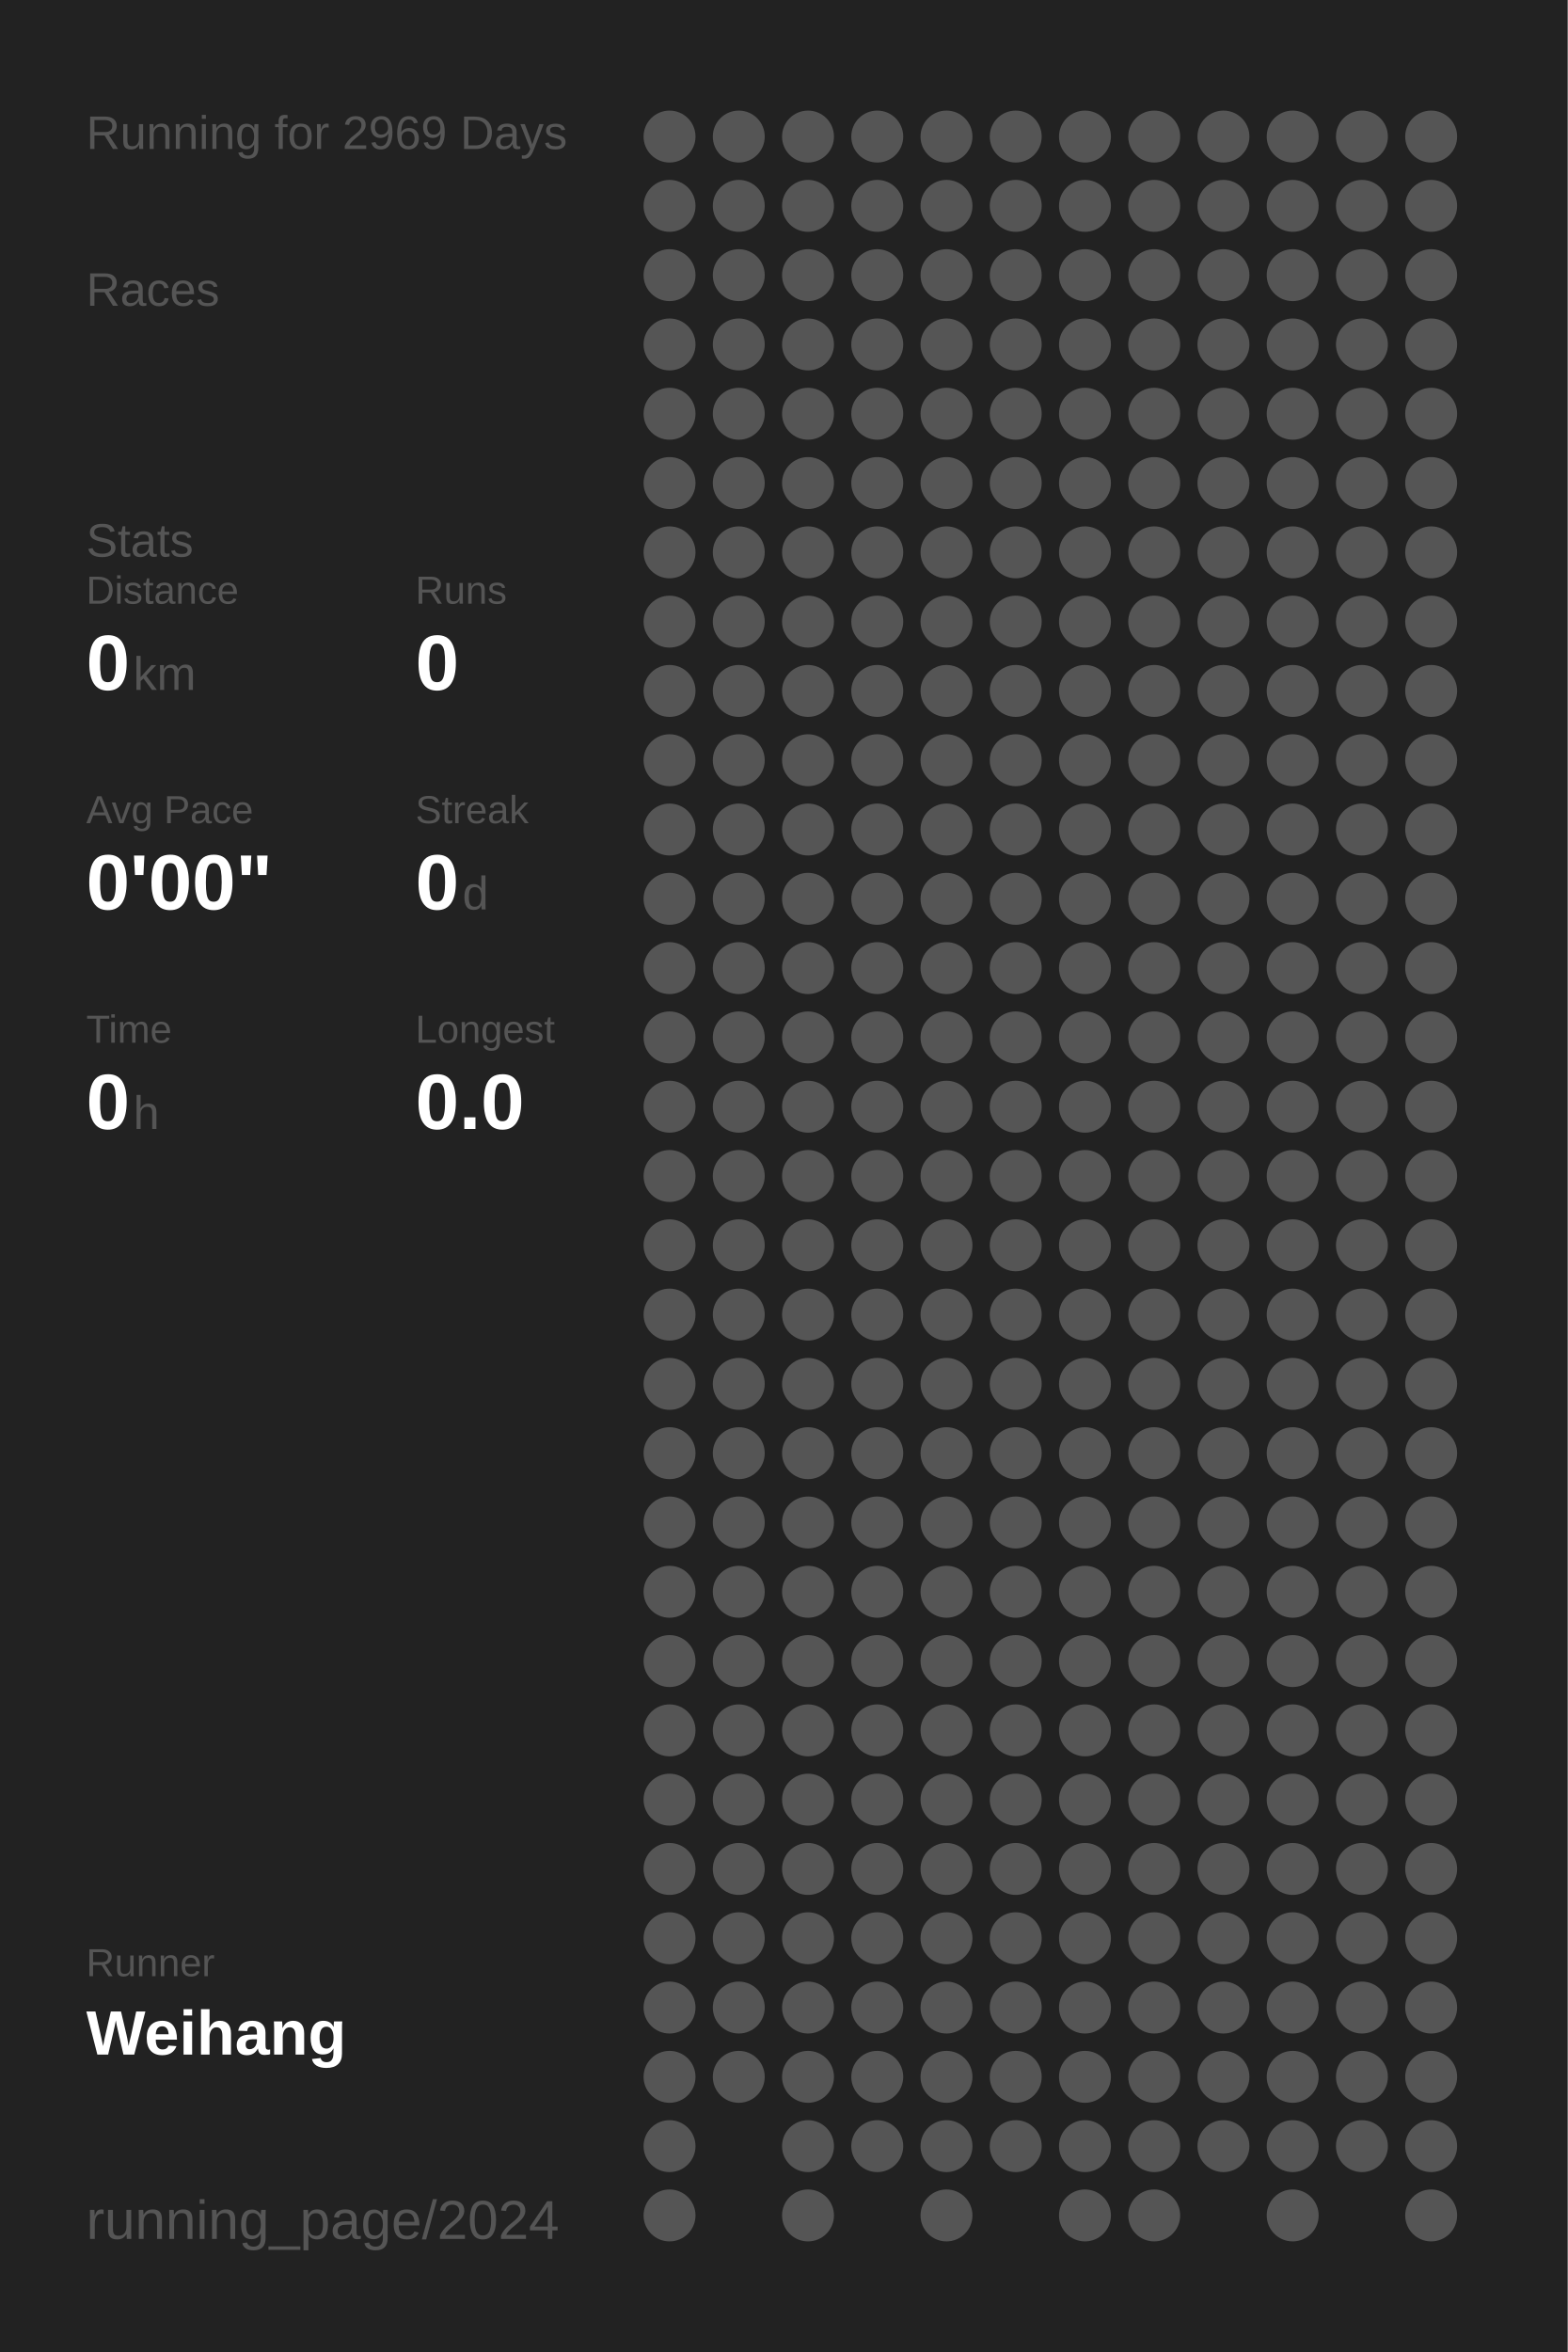
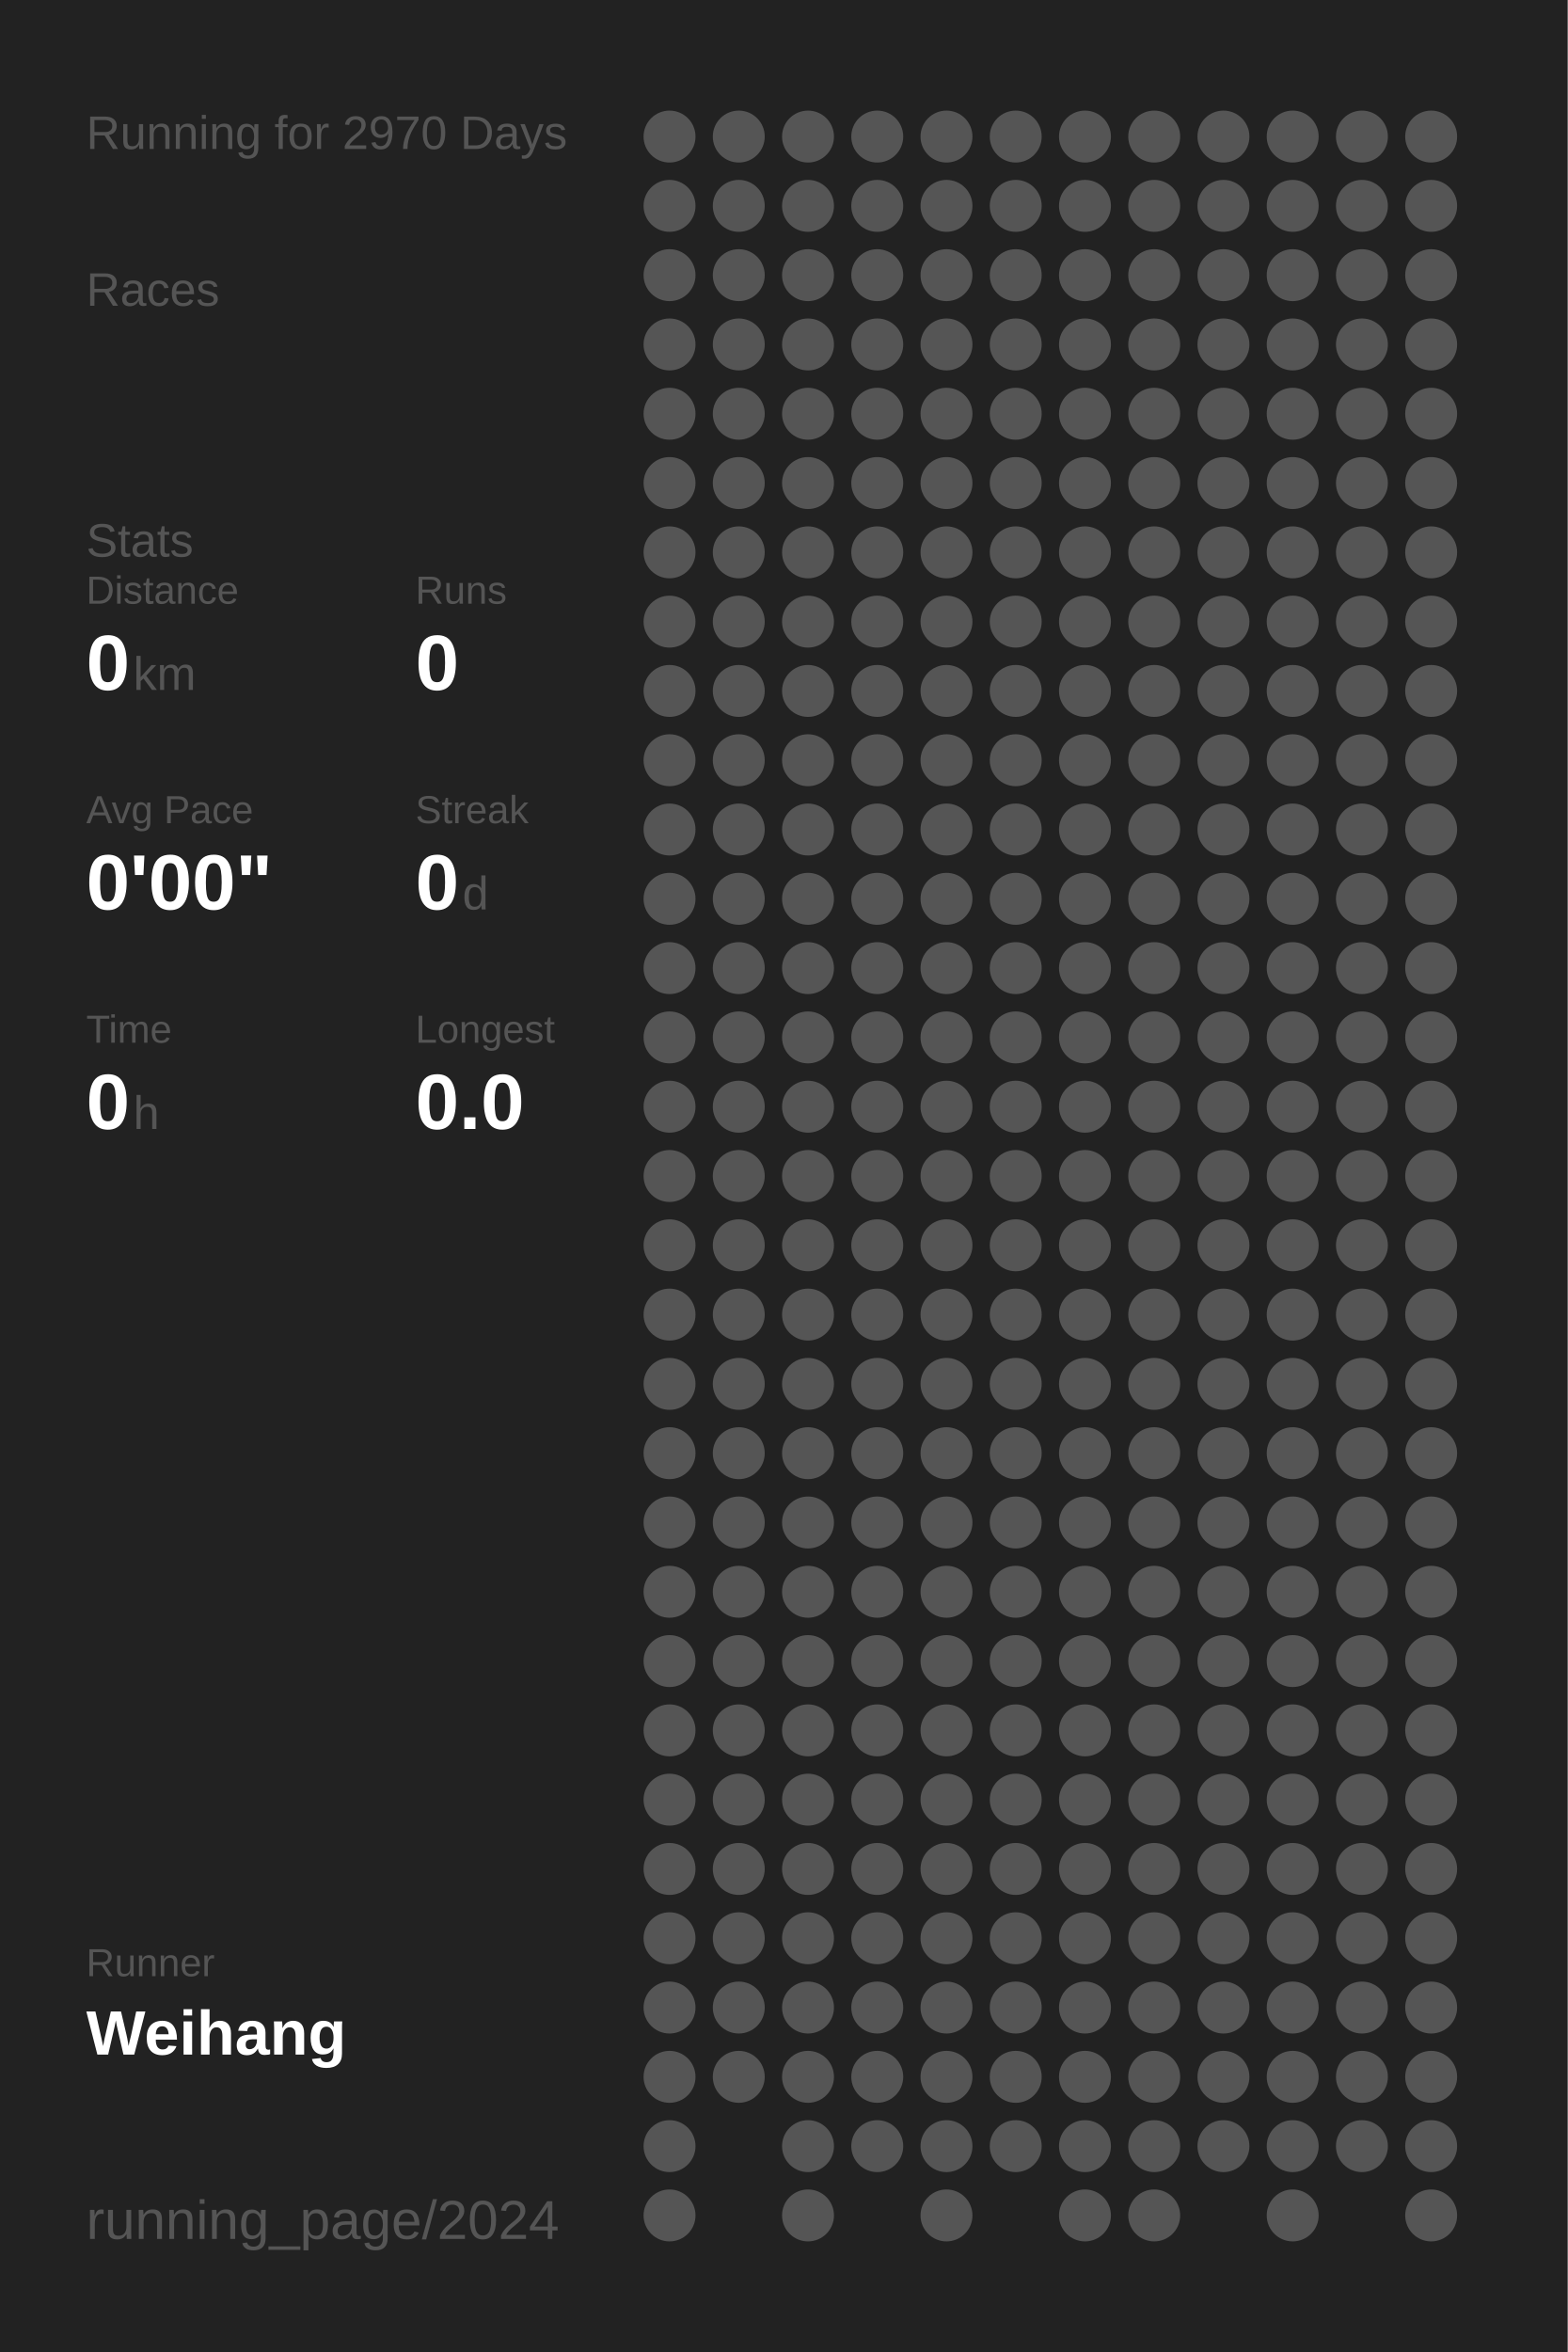
<svg xmlns="http://www.w3.org/2000/svg" baseProfile="full" height="300mm" version="1.1" viewBox="0,0,200,300" width="200mm">
  <defs />
  <rect fill="#222222" height="300" width="200" x="0" y="0" />
-   <text fill="#555555" style="font-size:6px; font-family:Arial;" x="11" y="19">Running for 2969 Days</text>
+   <text fill="#555555" style="font-size:6px; font-family:Arial;" x="11" y="19">Running for 2970 Days</text>
  <text fill="#555555" style="font-size:6px; font-family:Arial;" x="11" y="39">Races</text>
  <text fill="#555555" style="font-size:6px; font-family:Arial;" x="11" y="71">Stats</text>
  <text fill="#555555" style="font-size:5px; font-family:Arial;" x="11" y="77">Distance</text>
  <text fill="#FFFFFF" style="font-size:10px; font-family:Arial; font-weight:bold;" x="11" y="88">0</text>
  <text fill="#555555" style="font-size:6px; font-family:Arial;" x="17" y="88">km</text>
  <text fill="#555555" style="font-size:5px; font-family:Arial;" x="53" y="77">Runs</text>
  <text fill="#FFFFFF" style="font-size:10px; font-family:Arial; font-weight:bold;" x="53" y="88">0</text>
  <text fill="#555555" style="font-size:5px; font-family:Arial;" x="11" y="105">Avg Pace</text>
  <text fill="#FFFFFF" style="font-size:10px; font-family:Arial; font-weight:bold;" x="11" y="116">0'00"</text>
  <text fill="#555555" style="font-size:5px; font-family:Arial;" x="53" y="105">Streak</text>
  <text fill="#FFFFFF" style="font-size:10px; font-family:Arial; font-weight:bold;" x="53" y="116">0</text>
  <text fill="#555555" style="font-size:6px; font-family:Arial;" x="59" y="116">d</text>
  <text fill="#555555" style="font-size:5px; font-family:Arial;" x="11" y="133">Time</text>
  <text fill="#FFFFFF" style="font-size:10px; font-family:Arial; font-weight:bold;" x="11" y="144">0</text>
  <text fill="#555555" style="font-size:6px; font-family:Arial;" x="17" y="144">h</text>
  <text fill="#555555" style="font-size:5px; font-family:Arial;" x="53" y="133">Longest</text>
  <text fill="#FFFFFF" style="font-size:10px; font-family:Arial; font-weight:bold;" x="53" y="144">0.0</text>
  <text fill="#555555" style="font-size:5px; font-family:Arial;" x="11" y="252.065">Runner</text>
  <text fill="#FFFFFF" style="font-size:8px; font-family:Arial; font-weight:bold;" x="11" y="262.065">Weihang</text>
  <text fill="#555555" style="font-size:7px; font-family:Arial;" x="11" y="285.581">running_page/2024</text>
  <circle cx="85.417" cy="17.419" fill="#555555" r="3.312" />
  <circle cx="85.417" cy="26.258" fill="#555555" r="3.312" />
  <circle cx="85.417" cy="35.097" fill="#555555" r="3.312" />
  <circle cx="85.417" cy="43.935" fill="#555555" r="3.312" />
  <circle cx="85.417" cy="52.774" fill="#555555" r="3.312" />
  <circle cx="85.417" cy="61.613" fill="#555555" r="3.312" />
  <circle cx="85.417" cy="70.452" fill="#555555" r="3.312" />
  <circle cx="85.417" cy="79.29" fill="#555555" r="3.312" />
  <circle cx="85.417" cy="88.129" fill="#555555" r="3.312" />
  <circle cx="85.417" cy="96.968" fill="#555555" r="3.312" />
  <circle cx="85.417" cy="105.806" fill="#555555" r="3.312" />
  <circle cx="85.417" cy="114.645" fill="#555555" r="3.312" />
  <circle cx="85.417" cy="123.484" fill="#555555" r="3.312" />
  <circle cx="85.417" cy="132.323" fill="#555555" r="3.312" />
  <circle cx="85.417" cy="141.161" fill="#555555" r="3.312" />
  <circle cx="85.417" cy="150" fill="#555555" r="3.312" />
  <circle cx="85.417" cy="158.839" fill="#555555" r="3.312" />
  <circle cx="85.417" cy="167.677" fill="#555555" r="3.312" />
  <circle cx="85.417" cy="176.516" fill="#555555" r="3.312" />
  <circle cx="85.417" cy="185.355" fill="#555555" r="3.312" />
  <circle cx="85.417" cy="194.194" fill="#555555" r="3.312" />
  <circle cx="85.417" cy="203.032" fill="#555555" r="3.312" />
  <circle cx="85.417" cy="211.871" fill="#555555" r="3.312" />
  <circle cx="85.417" cy="220.71" fill="#555555" r="3.312" />
  <circle cx="85.417" cy="229.548" fill="#555555" r="3.312" />
  <circle cx="85.417" cy="238.387" fill="#555555" r="3.312" />
  <circle cx="85.417" cy="247.226" fill="#555555" r="3.312" />
  <circle cx="85.417" cy="256.065" fill="#555555" r="3.312" />
  <circle cx="85.417" cy="264.903" fill="#555555" r="3.312" />
  <circle cx="85.417" cy="273.742" fill="#555555" r="3.312" />
  <circle cx="85.417" cy="282.581" fill="#555555" r="3.312" />
  <circle cx="94.25" cy="17.419" fill="#555555" r="3.312" />
  <circle cx="94.25" cy="26.258" fill="#555555" r="3.312" />
  <circle cx="94.25" cy="35.097" fill="#555555" r="3.312" />
  <circle cx="94.25" cy="43.935" fill="#555555" r="3.312" />
  <circle cx="94.25" cy="52.774" fill="#555555" r="3.312" />
  <circle cx="94.25" cy="61.613" fill="#555555" r="3.312" />
  <circle cx="94.25" cy="70.452" fill="#555555" r="3.312" />
  <circle cx="94.25" cy="79.29" fill="#555555" r="3.312" />
  <circle cx="94.25" cy="88.129" fill="#555555" r="3.312" />
  <circle cx="94.25" cy="96.968" fill="#555555" r="3.312" />
  <circle cx="94.25" cy="105.806" fill="#555555" r="3.312" />
  <circle cx="94.25" cy="114.645" fill="#555555" r="3.312" />
  <circle cx="94.25" cy="123.484" fill="#555555" r="3.312" />
  <circle cx="94.25" cy="132.323" fill="#555555" r="3.312" />
  <circle cx="94.25" cy="141.161" fill="#555555" r="3.312" />
  <circle cx="94.25" cy="150" fill="#555555" r="3.312" />
  <circle cx="94.25" cy="158.839" fill="#555555" r="3.312" />
  <circle cx="94.25" cy="167.677" fill="#555555" r="3.312" />
  <circle cx="94.25" cy="176.516" fill="#555555" r="3.312" />
  <circle cx="94.25" cy="185.355" fill="#555555" r="3.312" />
  <circle cx="94.25" cy="194.194" fill="#555555" r="3.312" />
  <circle cx="94.25" cy="203.032" fill="#555555" r="3.312" />
  <circle cx="94.25" cy="211.871" fill="#555555" r="3.312" />
  <circle cx="94.25" cy="220.71" fill="#555555" r="3.312" />
  <circle cx="94.25" cy="229.548" fill="#555555" r="3.312" />
  <circle cx="94.25" cy="238.387" fill="#555555" r="3.312" />
  <circle cx="94.25" cy="247.226" fill="#555555" r="3.312" />
  <circle cx="94.25" cy="256.065" fill="#555555" r="3.312" />
  <circle cx="94.25" cy="264.903" fill="#555555" r="3.312" />
  <circle cx="103.083" cy="17.419" fill="#555555" r="3.312" />
  <circle cx="103.083" cy="26.258" fill="#555555" r="3.312" />
  <circle cx="103.083" cy="35.097" fill="#555555" r="3.312" />
  <circle cx="103.083" cy="43.935" fill="#555555" r="3.312" />
  <circle cx="103.083" cy="52.774" fill="#555555" r="3.312" />
  <circle cx="103.083" cy="61.613" fill="#555555" r="3.312" />
  <circle cx="103.083" cy="70.452" fill="#555555" r="3.312" />
  <circle cx="103.083" cy="79.29" fill="#555555" r="3.312" />
  <circle cx="103.083" cy="88.129" fill="#555555" r="3.312" />
  <circle cx="103.083" cy="96.968" fill="#555555" r="3.312" />
  <circle cx="103.083" cy="105.806" fill="#555555" r="3.312" />
  <circle cx="103.083" cy="114.645" fill="#555555" r="3.312" />
  <circle cx="103.083" cy="123.484" fill="#555555" r="3.312" />
  <circle cx="103.083" cy="132.323" fill="#555555" r="3.312" />
  <circle cx="103.083" cy="141.161" fill="#555555" r="3.312" />
  <circle cx="103.083" cy="150" fill="#555555" r="3.312" />
  <circle cx="103.083" cy="158.839" fill="#555555" r="3.312" />
  <circle cx="103.083" cy="167.677" fill="#555555" r="3.312" />
  <circle cx="103.083" cy="176.516" fill="#555555" r="3.312" />
  <circle cx="103.083" cy="185.355" fill="#555555" r="3.312" />
  <circle cx="103.083" cy="194.194" fill="#555555" r="3.312" />
  <circle cx="103.083" cy="203.032" fill="#555555" r="3.312" />
  <circle cx="103.083" cy="211.871" fill="#555555" r="3.312" />
  <circle cx="103.083" cy="220.71" fill="#555555" r="3.312" />
  <circle cx="103.083" cy="229.548" fill="#555555" r="3.312" />
  <circle cx="103.083" cy="238.387" fill="#555555" r="3.312" />
  <circle cx="103.083" cy="247.226" fill="#555555" r="3.312" />
  <circle cx="103.083" cy="256.065" fill="#555555" r="3.312" />
  <circle cx="103.083" cy="264.903" fill="#555555" r="3.312" />
  <circle cx="103.083" cy="273.742" fill="#555555" r="3.312" />
  <circle cx="103.083" cy="282.581" fill="#555555" r="3.312" />
  <circle cx="111.917" cy="17.419" fill="#555555" r="3.312" />
  <circle cx="111.917" cy="26.258" fill="#555555" r="3.312" />
  <circle cx="111.917" cy="35.097" fill="#555555" r="3.312" />
  <circle cx="111.917" cy="43.935" fill="#555555" r="3.312" />
  <circle cx="111.917" cy="52.774" fill="#555555" r="3.312" />
  <circle cx="111.917" cy="61.613" fill="#555555" r="3.312" />
  <circle cx="111.917" cy="70.452" fill="#555555" r="3.312" />
  <circle cx="111.917" cy="79.29" fill="#555555" r="3.312" />
  <circle cx="111.917" cy="88.129" fill="#555555" r="3.312" />
  <circle cx="111.917" cy="96.968" fill="#555555" r="3.312" />
  <circle cx="111.917" cy="105.806" fill="#555555" r="3.312" />
  <circle cx="111.917" cy="114.645" fill="#555555" r="3.312" />
  <circle cx="111.917" cy="123.484" fill="#555555" r="3.312" />
  <circle cx="111.917" cy="132.323" fill="#555555" r="3.312" />
  <circle cx="111.917" cy="141.161" fill="#555555" r="3.312" />
  <circle cx="111.917" cy="150" fill="#555555" r="3.312" />
  <circle cx="111.917" cy="158.839" fill="#555555" r="3.312" />
  <circle cx="111.917" cy="167.677" fill="#555555" r="3.312" />
  <circle cx="111.917" cy="176.516" fill="#555555" r="3.312" />
  <circle cx="111.917" cy="185.355" fill="#555555" r="3.312" />
  <circle cx="111.917" cy="194.194" fill="#555555" r="3.312" />
  <circle cx="111.917" cy="203.032" fill="#555555" r="3.312" />
  <circle cx="111.917" cy="211.871" fill="#555555" r="3.312" />
  <circle cx="111.917" cy="220.71" fill="#555555" r="3.312" />
  <circle cx="111.917" cy="229.548" fill="#555555" r="3.312" />
  <circle cx="111.917" cy="238.387" fill="#555555" r="3.312" />
  <circle cx="111.917" cy="247.226" fill="#555555" r="3.312" />
  <circle cx="111.917" cy="256.065" fill="#555555" r="3.312" />
  <circle cx="111.917" cy="264.903" fill="#555555" r="3.312" />
  <circle cx="111.917" cy="273.742" fill="#555555" r="3.312" />
  <circle cx="120.75" cy="17.419" fill="#555555" r="3.312" />
  <circle cx="120.75" cy="26.258" fill="#555555" r="3.312" />
  <circle cx="120.75" cy="35.097" fill="#555555" r="3.312" />
  <circle cx="120.75" cy="43.935" fill="#555555" r="3.312" />
  <circle cx="120.75" cy="52.774" fill="#555555" r="3.312" />
  <circle cx="120.75" cy="61.613" fill="#555555" r="3.312" />
  <circle cx="120.75" cy="70.452" fill="#555555" r="3.312" />
  <circle cx="120.75" cy="79.29" fill="#555555" r="3.312" />
  <circle cx="120.75" cy="88.129" fill="#555555" r="3.312" />
  <circle cx="120.75" cy="96.968" fill="#555555" r="3.312" />
  <circle cx="120.75" cy="105.806" fill="#555555" r="3.312" />
  <circle cx="120.75" cy="114.645" fill="#555555" r="3.312" />
  <circle cx="120.75" cy="123.484" fill="#555555" r="3.312" />
  <circle cx="120.75" cy="132.323" fill="#555555" r="3.312" />
  <circle cx="120.75" cy="141.161" fill="#555555" r="3.312" />
  <circle cx="120.75" cy="150" fill="#555555" r="3.312" />
  <circle cx="120.75" cy="158.839" fill="#555555" r="3.312" />
  <circle cx="120.75" cy="167.677" fill="#555555" r="3.312" />
  <circle cx="120.75" cy="176.516" fill="#555555" r="3.312" />
  <circle cx="120.75" cy="185.355" fill="#555555" r="3.312" />
  <circle cx="120.75" cy="194.194" fill="#555555" r="3.312" />
  <circle cx="120.75" cy="203.032" fill="#555555" r="3.312" />
  <circle cx="120.75" cy="211.871" fill="#555555" r="3.312" />
  <circle cx="120.75" cy="220.71" fill="#555555" r="3.312" />
  <circle cx="120.75" cy="229.548" fill="#555555" r="3.312" />
  <circle cx="120.75" cy="238.387" fill="#555555" r="3.312" />
  <circle cx="120.75" cy="247.226" fill="#555555" r="3.312" />
  <circle cx="120.75" cy="256.065" fill="#555555" r="3.312" />
  <circle cx="120.75" cy="264.903" fill="#555555" r="3.312" />
  <circle cx="120.75" cy="273.742" fill="#555555" r="3.312" />
  <circle cx="120.75" cy="282.581" fill="#555555" r="3.312" />
  <circle cx="129.583" cy="17.419" fill="#555555" r="3.312" />
  <circle cx="129.583" cy="26.258" fill="#555555" r="3.312" />
  <circle cx="129.583" cy="35.097" fill="#555555" r="3.312" />
  <circle cx="129.583" cy="43.935" fill="#555555" r="3.312" />
  <circle cx="129.583" cy="52.774" fill="#555555" r="3.312" />
  <circle cx="129.583" cy="61.613" fill="#555555" r="3.312" />
  <circle cx="129.583" cy="70.452" fill="#555555" r="3.312" />
  <circle cx="129.583" cy="79.29" fill="#555555" r="3.312" />
  <circle cx="129.583" cy="88.129" fill="#555555" r="3.312" />
  <circle cx="129.583" cy="96.968" fill="#555555" r="3.312" />
  <circle cx="129.583" cy="105.806" fill="#555555" r="3.312" />
  <circle cx="129.583" cy="114.645" fill="#555555" r="3.312" />
  <circle cx="129.583" cy="123.484" fill="#555555" r="3.312" />
  <circle cx="129.583" cy="132.323" fill="#555555" r="3.312" />
  <circle cx="129.583" cy="141.161" fill="#555555" r="3.312" />
  <circle cx="129.583" cy="150" fill="#555555" r="3.312" />
  <circle cx="129.583" cy="158.839" fill="#555555" r="3.312" />
  <circle cx="129.583" cy="167.677" fill="#555555" r="3.312" />
  <circle cx="129.583" cy="176.516" fill="#555555" r="3.312" />
  <circle cx="129.583" cy="185.355" fill="#555555" r="3.312" />
  <circle cx="129.583" cy="194.194" fill="#555555" r="3.312" />
  <circle cx="129.583" cy="203.032" fill="#555555" r="3.312" />
  <circle cx="129.583" cy="211.871" fill="#555555" r="3.312" />
  <circle cx="129.583" cy="220.71" fill="#555555" r="3.312" />
  <circle cx="129.583" cy="229.548" fill="#555555" r="3.312" />
  <circle cx="129.583" cy="238.387" fill="#555555" r="3.312" />
  <circle cx="129.583" cy="247.226" fill="#555555" r="3.312" />
  <circle cx="129.583" cy="256.065" fill="#555555" r="3.312" />
  <circle cx="129.583" cy="264.903" fill="#555555" r="3.312" />
  <circle cx="129.583" cy="273.742" fill="#555555" r="3.312" />
  <circle cx="138.417" cy="17.419" fill="#555555" r="3.312" />
  <circle cx="138.417" cy="26.258" fill="#555555" r="3.312" />
  <circle cx="138.417" cy="35.097" fill="#555555" r="3.312" />
  <circle cx="138.417" cy="43.935" fill="#555555" r="3.312" />
  <circle cx="138.417" cy="52.774" fill="#555555" r="3.312" />
  <circle cx="138.417" cy="61.613" fill="#555555" r="3.312" />
  <circle cx="138.417" cy="70.452" fill="#555555" r="3.312" />
  <circle cx="138.417" cy="79.29" fill="#555555" r="3.312" />
  <circle cx="138.417" cy="88.129" fill="#555555" r="3.312" />
  <circle cx="138.417" cy="96.968" fill="#555555" r="3.312" />
  <circle cx="138.417" cy="105.806" fill="#555555" r="3.312" />
  <circle cx="138.417" cy="114.645" fill="#555555" r="3.312" />
  <circle cx="138.417" cy="123.484" fill="#555555" r="3.312" />
  <circle cx="138.417" cy="132.323" fill="#555555" r="3.312" />
  <circle cx="138.417" cy="141.161" fill="#555555" r="3.312" />
  <circle cx="138.417" cy="150" fill="#555555" r="3.312" />
  <circle cx="138.417" cy="158.839" fill="#555555" r="3.312" />
  <circle cx="138.417" cy="167.677" fill="#555555" r="3.312" />
  <circle cx="138.417" cy="176.516" fill="#555555" r="3.312" />
  <circle cx="138.417" cy="185.355" fill="#555555" r="3.312" />
  <circle cx="138.417" cy="194.194" fill="#555555" r="3.312" />
  <circle cx="138.417" cy="203.032" fill="#555555" r="3.312" />
  <circle cx="138.417" cy="211.871" fill="#555555" r="3.312" />
  <circle cx="138.417" cy="220.71" fill="#555555" r="3.312" />
  <circle cx="138.417" cy="229.548" fill="#555555" r="3.312" />
  <circle cx="138.417" cy="238.387" fill="#555555" r="3.312" />
  <circle cx="138.417" cy="247.226" fill="#555555" r="3.312" />
  <circle cx="138.417" cy="256.065" fill="#555555" r="3.312" />
  <circle cx="138.417" cy="264.903" fill="#555555" r="3.312" />
  <circle cx="138.417" cy="273.742" fill="#555555" r="3.312" />
  <circle cx="138.417" cy="282.581" fill="#555555" r="3.312" />
  <circle cx="147.25" cy="17.419" fill="#555555" r="3.312" />
  <circle cx="147.25" cy="26.258" fill="#555555" r="3.312" />
  <circle cx="147.25" cy="35.097" fill="#555555" r="3.312" />
  <circle cx="147.25" cy="43.935" fill="#555555" r="3.312" />
  <circle cx="147.25" cy="52.774" fill="#555555" r="3.312" />
  <circle cx="147.25" cy="61.613" fill="#555555" r="3.312" />
  <circle cx="147.25" cy="70.452" fill="#555555" r="3.312" />
  <circle cx="147.25" cy="79.29" fill="#555555" r="3.312" />
  <circle cx="147.25" cy="88.129" fill="#555555" r="3.312" />
  <circle cx="147.25" cy="96.968" fill="#555555" r="3.312" />
  <circle cx="147.25" cy="105.806" fill="#555555" r="3.312" />
  <circle cx="147.25" cy="114.645" fill="#555555" r="3.312" />
  <circle cx="147.25" cy="123.484" fill="#555555" r="3.312" />
  <circle cx="147.25" cy="132.323" fill="#555555" r="3.312" />
  <circle cx="147.25" cy="141.161" fill="#555555" r="3.312" />
  <circle cx="147.25" cy="150" fill="#555555" r="3.312" />
  <circle cx="147.25" cy="158.839" fill="#555555" r="3.312" />
  <circle cx="147.25" cy="167.677" fill="#555555" r="3.312" />
  <circle cx="147.25" cy="176.516" fill="#555555" r="3.312" />
  <circle cx="147.25" cy="185.355" fill="#555555" r="3.312" />
  <circle cx="147.25" cy="194.194" fill="#555555" r="3.312" />
  <circle cx="147.25" cy="203.032" fill="#555555" r="3.312" />
  <circle cx="147.25" cy="211.871" fill="#555555" r="3.312" />
  <circle cx="147.25" cy="220.71" fill="#555555" r="3.312" />
  <circle cx="147.25" cy="229.548" fill="#555555" r="3.312" />
  <circle cx="147.25" cy="238.387" fill="#555555" r="3.312" />
  <circle cx="147.25" cy="247.226" fill="#555555" r="3.312" />
  <circle cx="147.25" cy="256.065" fill="#555555" r="3.312" />
  <circle cx="147.25" cy="264.903" fill="#555555" r="3.312" />
  <circle cx="147.25" cy="273.742" fill="#555555" r="3.312" />
  <circle cx="147.25" cy="282.581" fill="#555555" r="3.312" />
  <circle cx="156.083" cy="17.419" fill="#555555" r="3.312" />
  <circle cx="156.083" cy="26.258" fill="#555555" r="3.312" />
  <circle cx="156.083" cy="35.097" fill="#555555" r="3.312" />
  <circle cx="156.083" cy="43.935" fill="#555555" r="3.312" />
  <circle cx="156.083" cy="52.774" fill="#555555" r="3.312" />
  <circle cx="156.083" cy="61.613" fill="#555555" r="3.312" />
  <circle cx="156.083" cy="70.452" fill="#555555" r="3.312" />
  <circle cx="156.083" cy="79.29" fill="#555555" r="3.312" />
  <circle cx="156.083" cy="88.129" fill="#555555" r="3.312" />
  <circle cx="156.083" cy="96.968" fill="#555555" r="3.312" />
  <circle cx="156.083" cy="105.806" fill="#555555" r="3.312" />
  <circle cx="156.083" cy="114.645" fill="#555555" r="3.312" />
  <circle cx="156.083" cy="123.484" fill="#555555" r="3.312" />
  <circle cx="156.083" cy="132.323" fill="#555555" r="3.312" />
  <circle cx="156.083" cy="141.161" fill="#555555" r="3.312" />
  <circle cx="156.083" cy="150" fill="#555555" r="3.312" />
  <circle cx="156.083" cy="158.839" fill="#555555" r="3.312" />
  <circle cx="156.083" cy="167.677" fill="#555555" r="3.312" />
  <circle cx="156.083" cy="176.516" fill="#555555" r="3.312" />
  <circle cx="156.083" cy="185.355" fill="#555555" r="3.312" />
  <circle cx="156.083" cy="194.194" fill="#555555" r="3.312" />
  <circle cx="156.083" cy="203.032" fill="#555555" r="3.312" />
  <circle cx="156.083" cy="211.871" fill="#555555" r="3.312" />
  <circle cx="156.083" cy="220.71" fill="#555555" r="3.312" />
  <circle cx="156.083" cy="229.548" fill="#555555" r="3.312" />
  <circle cx="156.083" cy="238.387" fill="#555555" r="3.312" />
  <circle cx="156.083" cy="247.226" fill="#555555" r="3.312" />
  <circle cx="156.083" cy="256.065" fill="#555555" r="3.312" />
  <circle cx="156.083" cy="264.903" fill="#555555" r="3.312" />
  <circle cx="156.083" cy="273.742" fill="#555555" r="3.312" />
  <circle cx="164.917" cy="17.419" fill="#555555" r="3.312" />
  <circle cx="164.917" cy="26.258" fill="#555555" r="3.312" />
  <circle cx="164.917" cy="35.097" fill="#555555" r="3.312" />
  <circle cx="164.917" cy="43.935" fill="#555555" r="3.312" />
  <circle cx="164.917" cy="52.774" fill="#555555" r="3.312" />
  <circle cx="164.917" cy="61.613" fill="#555555" r="3.312" />
  <circle cx="164.917" cy="70.452" fill="#555555" r="3.312" />
  <circle cx="164.917" cy="79.29" fill="#555555" r="3.312" />
  <circle cx="164.917" cy="88.129" fill="#555555" r="3.312" />
  <circle cx="164.917" cy="96.968" fill="#555555" r="3.312" />
  <circle cx="164.917" cy="105.806" fill="#555555" r="3.312" />
  <circle cx="164.917" cy="114.645" fill="#555555" r="3.312" />
  <circle cx="164.917" cy="123.484" fill="#555555" r="3.312" />
  <circle cx="164.917" cy="132.323" fill="#555555" r="3.312" />
  <circle cx="164.917" cy="141.161" fill="#555555" r="3.312" />
  <circle cx="164.917" cy="150" fill="#555555" r="3.312" />
  <circle cx="164.917" cy="158.839" fill="#555555" r="3.312" />
  <circle cx="164.917" cy="167.677" fill="#555555" r="3.312" />
  <circle cx="164.917" cy="176.516" fill="#555555" r="3.312" />
  <circle cx="164.917" cy="185.355" fill="#555555" r="3.312" />
  <circle cx="164.917" cy="194.194" fill="#555555" r="3.312" />
  <circle cx="164.917" cy="203.032" fill="#555555" r="3.312" />
  <circle cx="164.917" cy="211.871" fill="#555555" r="3.312" />
  <circle cx="164.917" cy="220.71" fill="#555555" r="3.312" />
  <circle cx="164.917" cy="229.548" fill="#555555" r="3.312" />
  <circle cx="164.917" cy="238.387" fill="#555555" r="3.312" />
  <circle cx="164.917" cy="247.226" fill="#555555" r="3.312" />
  <circle cx="164.917" cy="256.065" fill="#555555" r="3.312" />
  <circle cx="164.917" cy="264.903" fill="#555555" r="3.312" />
  <circle cx="164.917" cy="273.742" fill="#555555" r="3.312" />
  <circle cx="164.917" cy="282.581" fill="#555555" r="3.312" />
  <circle cx="173.75" cy="17.419" fill="#555555" r="3.312" />
  <circle cx="173.75" cy="26.258" fill="#555555" r="3.312" />
  <circle cx="173.75" cy="35.097" fill="#555555" r="3.312" />
  <circle cx="173.75" cy="43.935" fill="#555555" r="3.312" />
  <circle cx="173.75" cy="52.774" fill="#555555" r="3.312" />
  <circle cx="173.75" cy="61.613" fill="#555555" r="3.312" />
  <circle cx="173.75" cy="70.452" fill="#555555" r="3.312" />
  <circle cx="173.75" cy="79.29" fill="#555555" r="3.312" />
  <circle cx="173.75" cy="88.129" fill="#555555" r="3.312" />
  <circle cx="173.75" cy="96.968" fill="#555555" r="3.312" />
  <circle cx="173.75" cy="105.806" fill="#555555" r="3.312" />
  <circle cx="173.75" cy="114.645" fill="#555555" r="3.312" />
  <circle cx="173.75" cy="123.484" fill="#555555" r="3.312" />
  <circle cx="173.75" cy="132.323" fill="#555555" r="3.312" />
  <circle cx="173.75" cy="141.161" fill="#555555" r="3.312" />
  <circle cx="173.75" cy="150" fill="#555555" r="3.312" />
  <circle cx="173.75" cy="158.839" fill="#555555" r="3.312" />
  <circle cx="173.75" cy="167.677" fill="#555555" r="3.312" />
  <circle cx="173.75" cy="176.516" fill="#555555" r="3.312" />
  <circle cx="173.75" cy="185.355" fill="#555555" r="3.312" />
  <circle cx="173.75" cy="194.194" fill="#555555" r="3.312" />
  <circle cx="173.75" cy="203.032" fill="#555555" r="3.312" />
  <circle cx="173.75" cy="211.871" fill="#555555" r="3.312" />
  <circle cx="173.75" cy="220.71" fill="#555555" r="3.312" />
  <circle cx="173.75" cy="229.548" fill="#555555" r="3.312" />
  <circle cx="173.75" cy="238.387" fill="#555555" r="3.312" />
  <circle cx="173.75" cy="247.226" fill="#555555" r="3.312" />
  <circle cx="173.75" cy="256.065" fill="#555555" r="3.312" />
  <circle cx="173.75" cy="264.903" fill="#555555" r="3.312" />
  <circle cx="173.75" cy="273.742" fill="#555555" r="3.312" />
  <circle cx="182.583" cy="17.419" fill="#555555" r="3.312" />
  <circle cx="182.583" cy="26.258" fill="#555555" r="3.312" />
  <circle cx="182.583" cy="35.097" fill="#555555" r="3.312" />
  <circle cx="182.583" cy="43.935" fill="#555555" r="3.312" />
  <circle cx="182.583" cy="52.774" fill="#555555" r="3.312" />
  <circle cx="182.583" cy="61.613" fill="#555555" r="3.312" />
  <circle cx="182.583" cy="70.452" fill="#555555" r="3.312" />
  <circle cx="182.583" cy="79.29" fill="#555555" r="3.312" />
  <circle cx="182.583" cy="88.129" fill="#555555" r="3.312" />
  <circle cx="182.583" cy="96.968" fill="#555555" r="3.312" />
  <circle cx="182.583" cy="105.806" fill="#555555" r="3.312" />
  <circle cx="182.583" cy="114.645" fill="#555555" r="3.312" />
  <circle cx="182.583" cy="123.484" fill="#555555" r="3.312" />
  <circle cx="182.583" cy="132.323" fill="#555555" r="3.312" />
  <circle cx="182.583" cy="141.161" fill="#555555" r="3.312" />
  <circle cx="182.583" cy="150" fill="#555555" r="3.312" />
  <circle cx="182.583" cy="158.839" fill="#555555" r="3.312" />
  <circle cx="182.583" cy="167.677" fill="#555555" r="3.312" />
  <circle cx="182.583" cy="176.516" fill="#555555" r="3.312" />
  <circle cx="182.583" cy="185.355" fill="#555555" r="3.312" />
  <circle cx="182.583" cy="194.194" fill="#555555" r="3.312" />
  <circle cx="182.583" cy="203.032" fill="#555555" r="3.312" />
  <circle cx="182.583" cy="211.871" fill="#555555" r="3.312" />
  <circle cx="182.583" cy="220.71" fill="#555555" r="3.312" />
  <circle cx="182.583" cy="229.548" fill="#555555" r="3.312" />
  <circle cx="182.583" cy="238.387" fill="#555555" r="3.312" />
  <circle cx="182.583" cy="247.226" fill="#555555" r="3.312" />
  <circle cx="182.583" cy="256.065" fill="#555555" r="3.312" />
  <circle cx="182.583" cy="264.903" fill="#555555" r="3.312" />
  <circle cx="182.583" cy="273.742" fill="#555555" r="3.312" />
  <circle cx="182.583" cy="282.581" fill="#555555" r="3.312" />
</svg>
